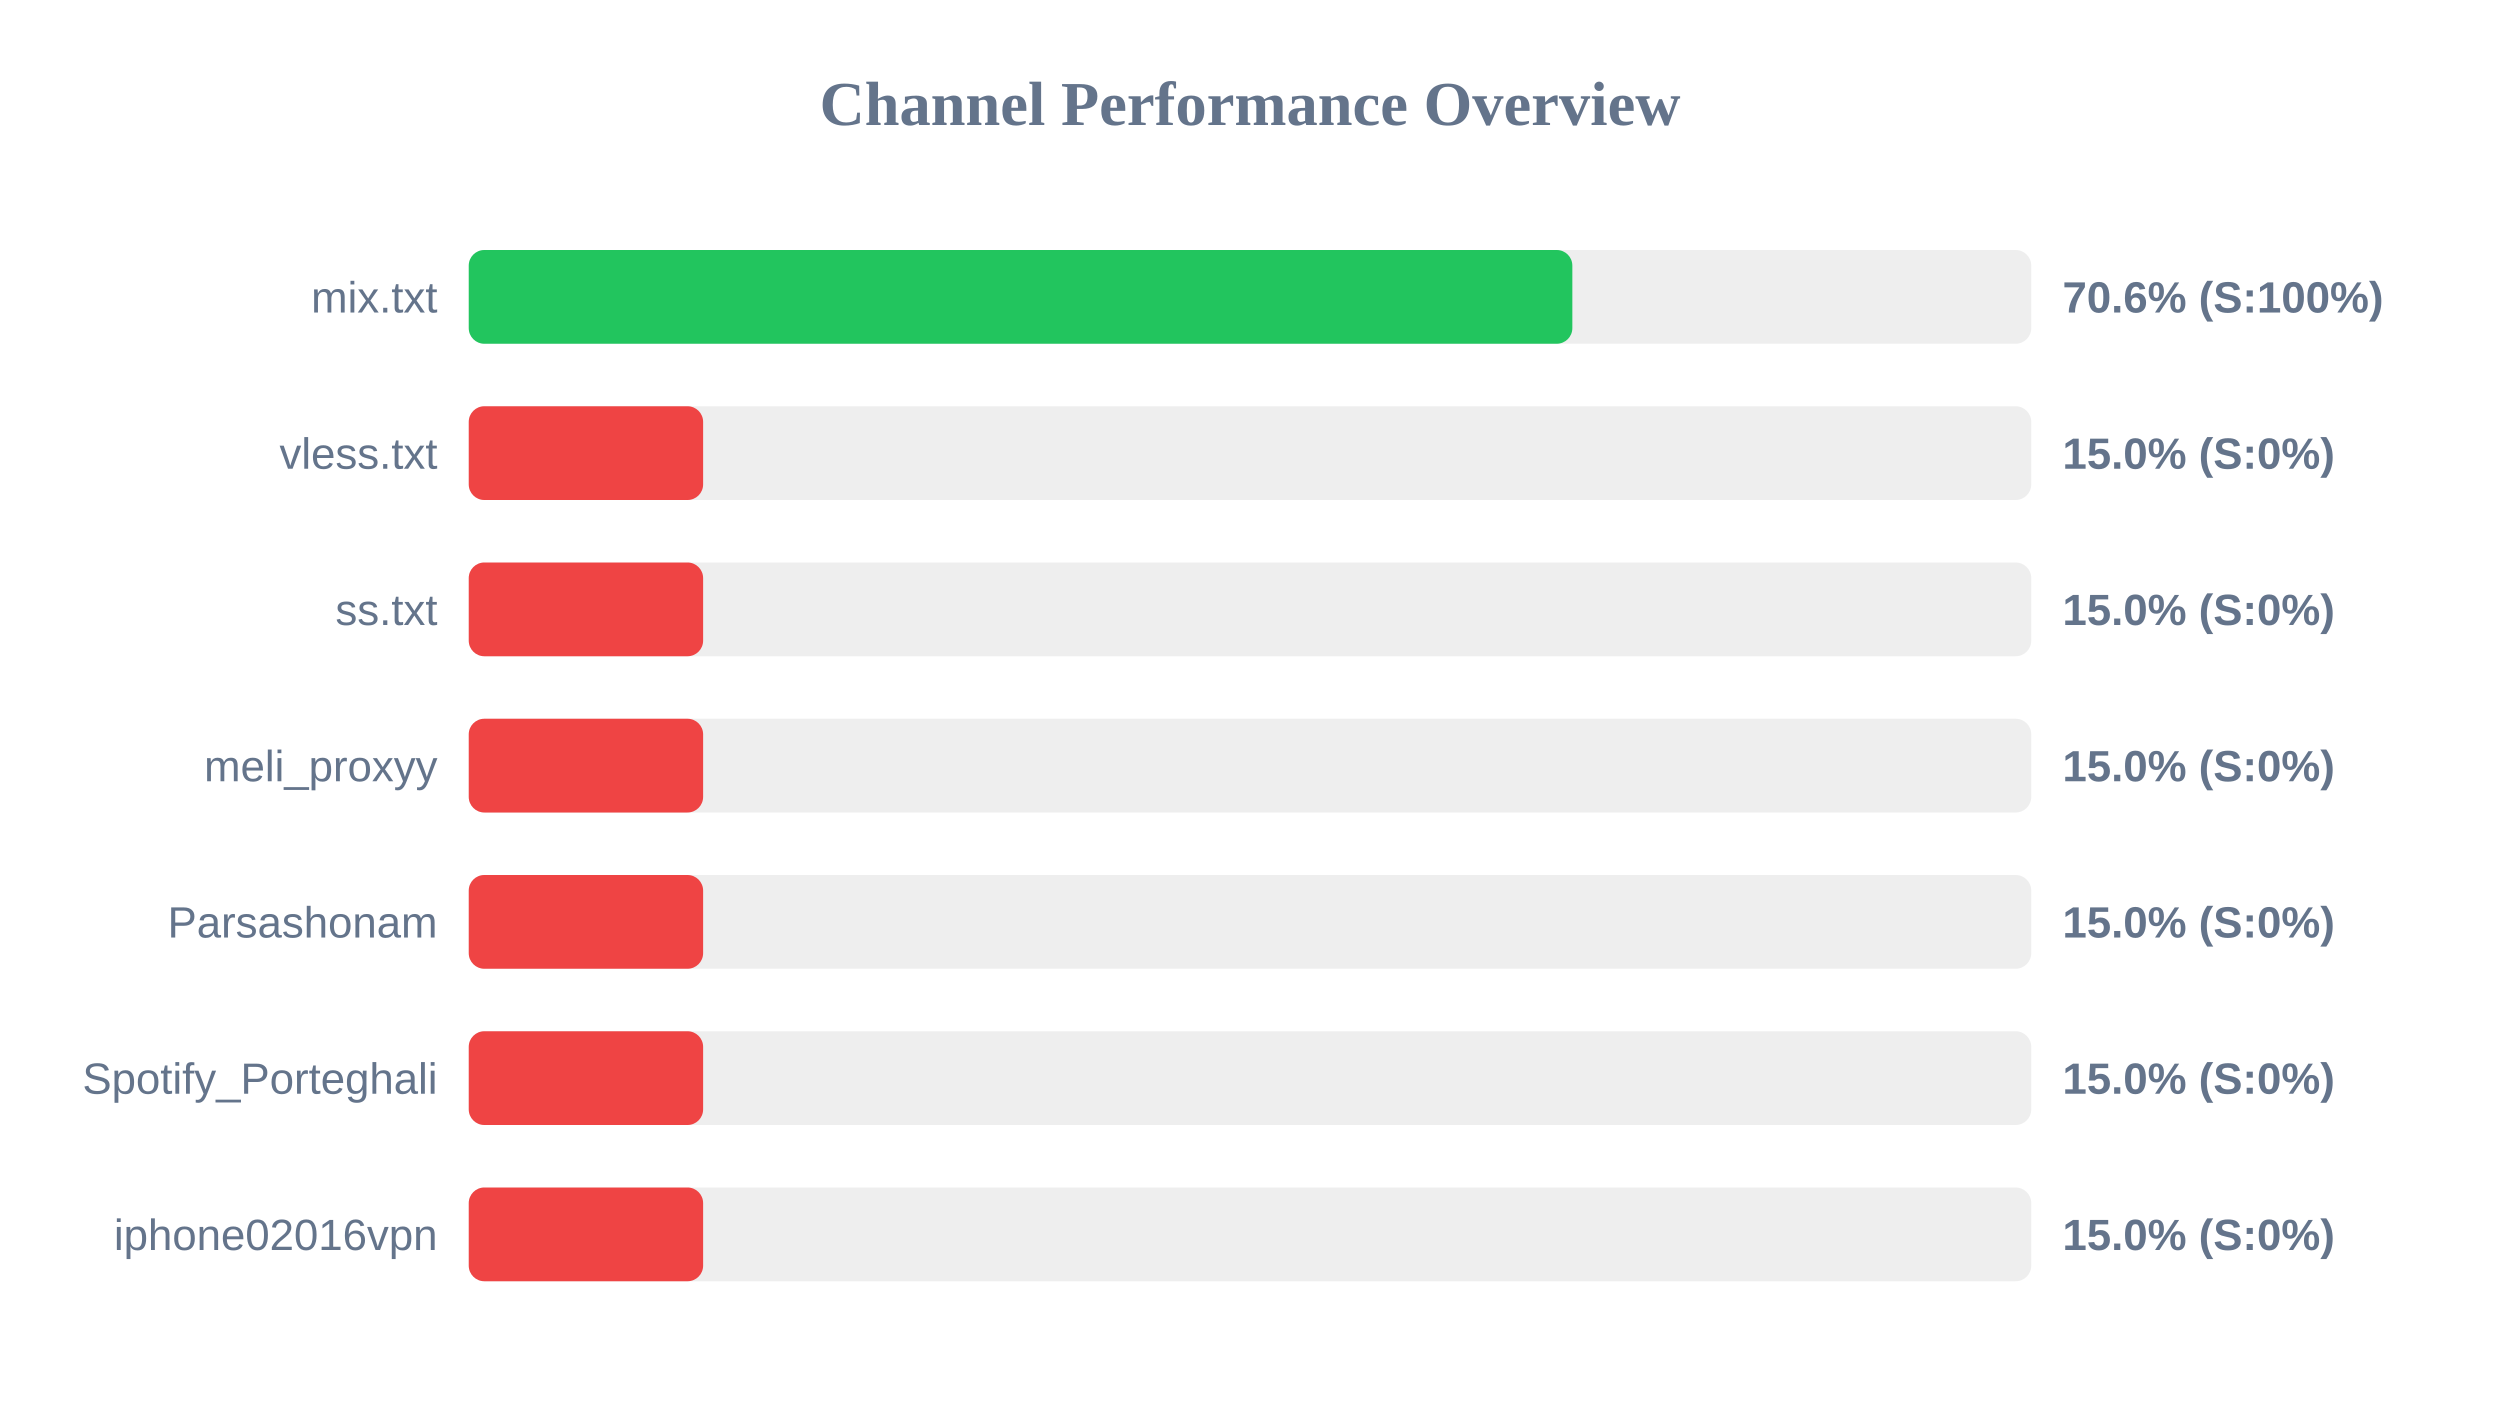
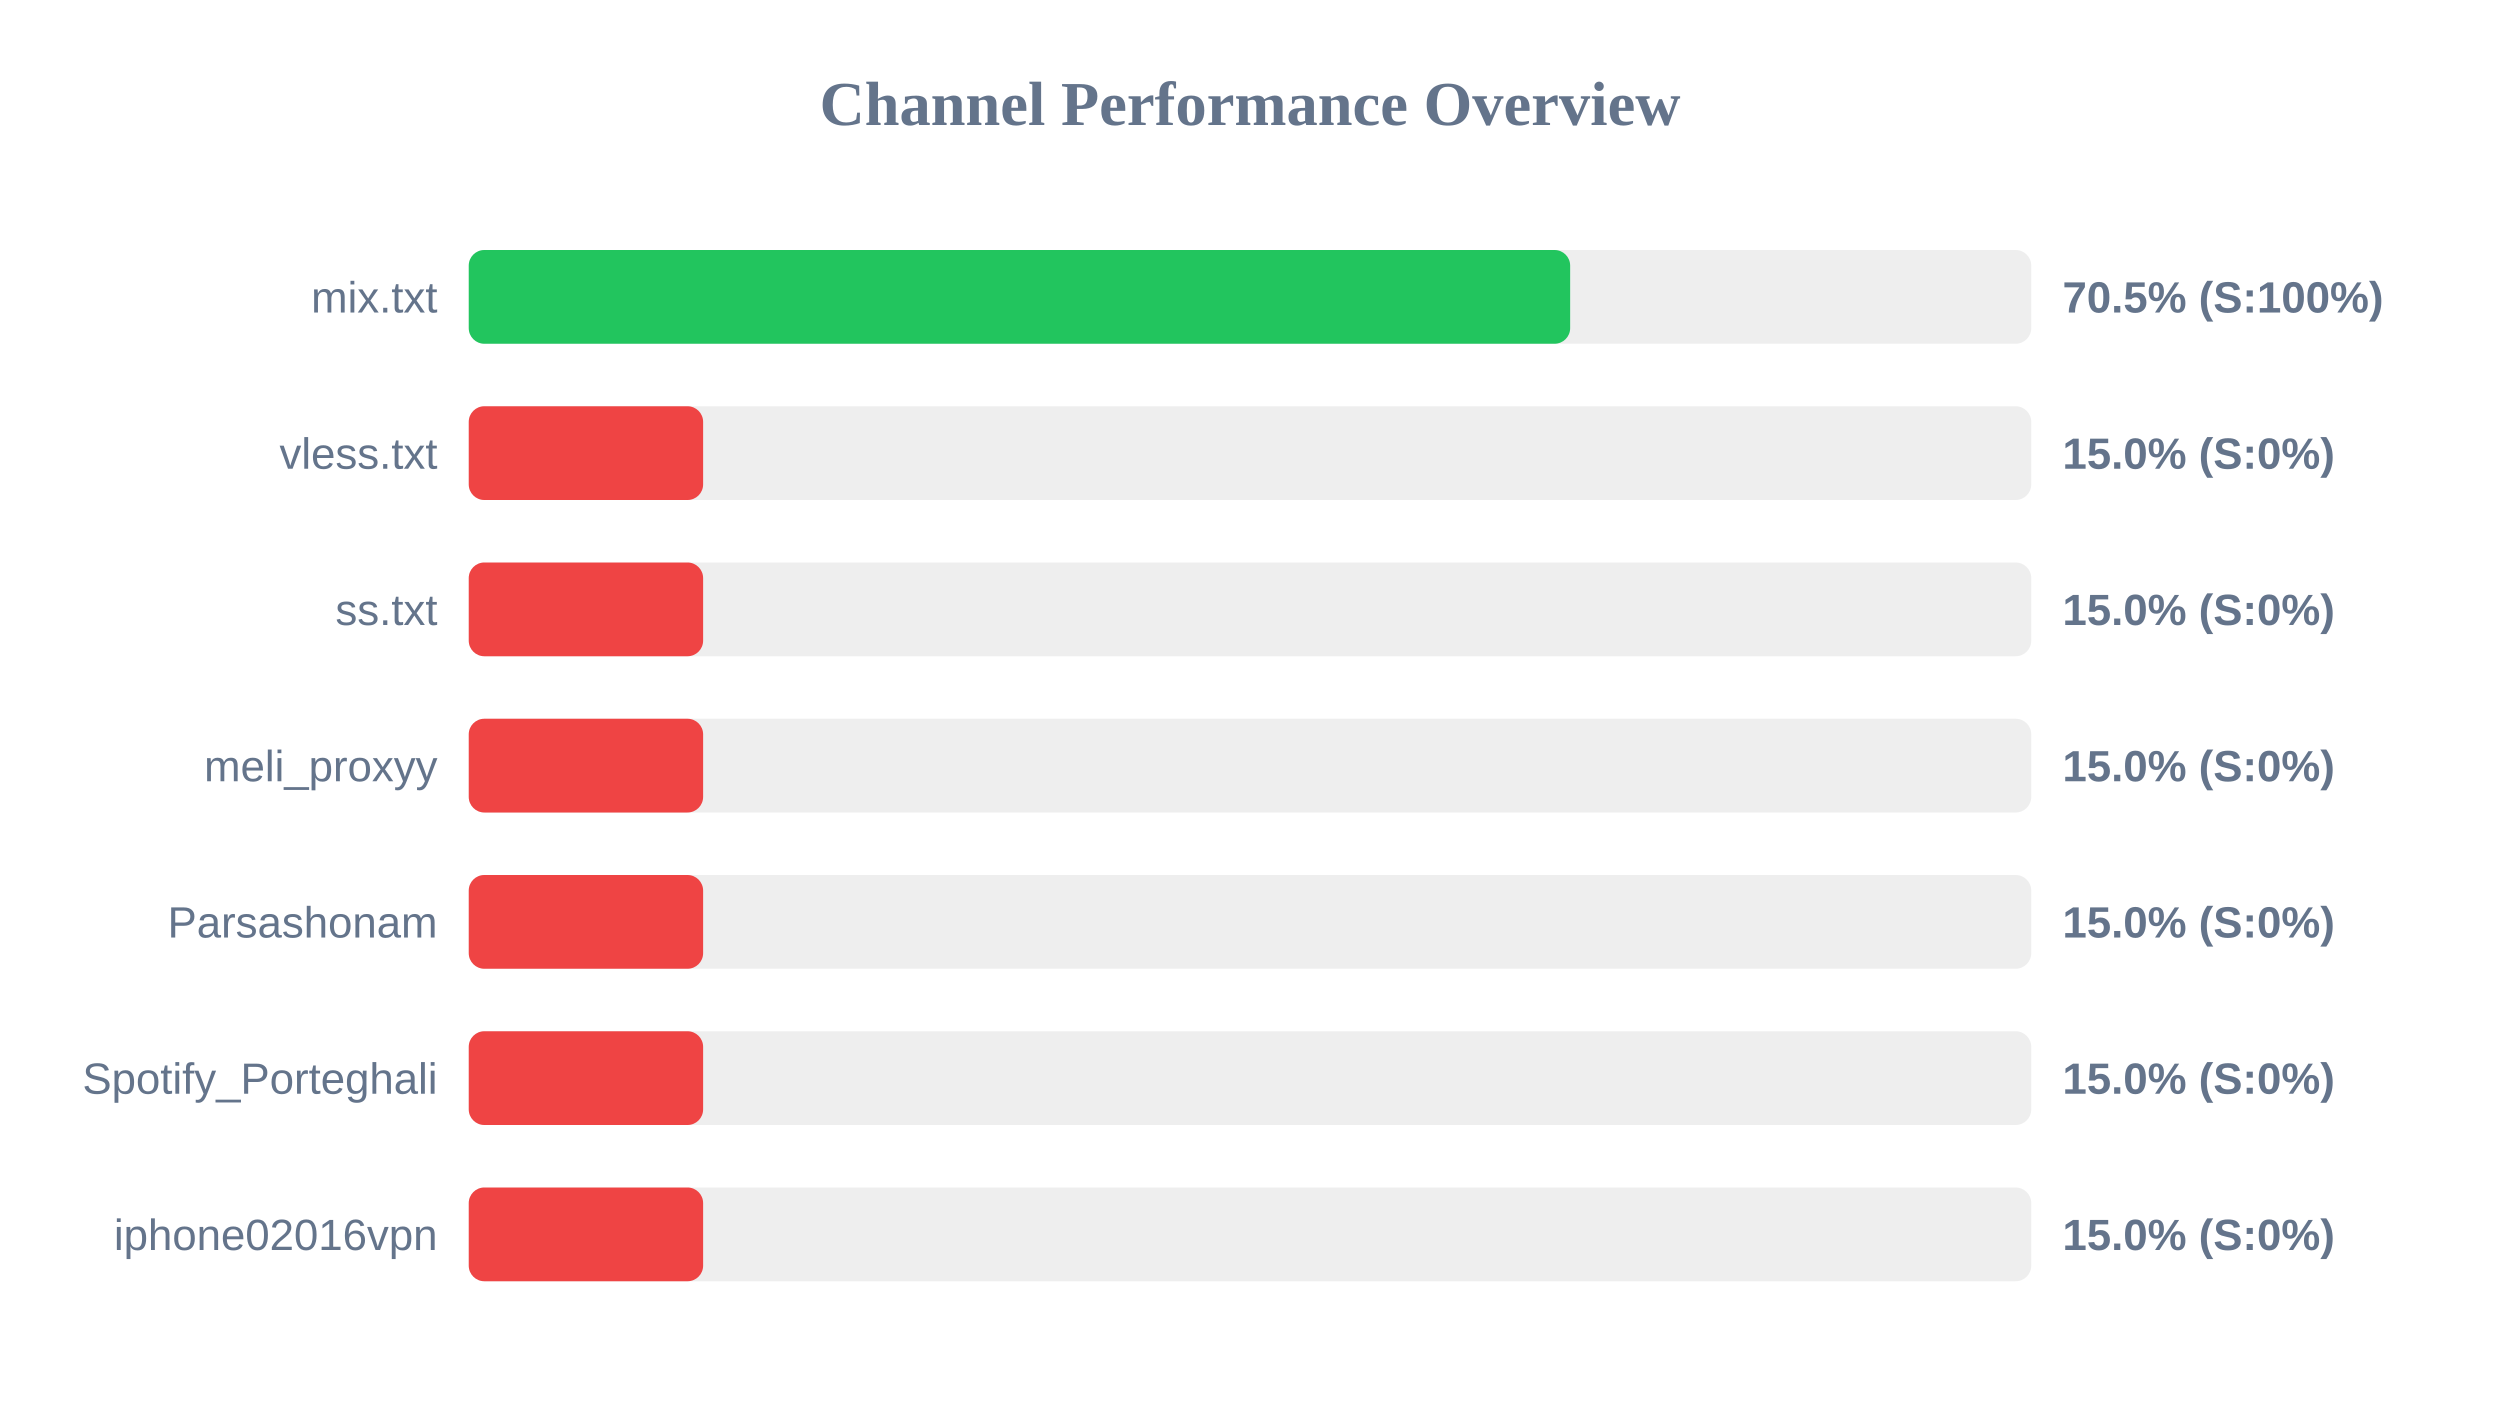
<svg xmlns="http://www.w3.org/2000/svg" width="800" height="450" version="1.1">
  <style>
        .row { font: 14px Arial; fill: #64748b; }
        .score { font: bold 14px Arial; fill: #64748b; }
    </style>
  <text x="400" y="40" text-anchor="middle" font-size="20px" font-weight="bold" fill="#64748b">Channel Performance Overview</text>
  <rect x="150" y="80" width="500" height="30" fill="#eee" rx="5" />
-   <rect x="150" y="80" width="353.15" height="30" fill="#22c55e" rx="5" />
+   <rect x="150" y="80" width="352.45" height="30" fill="#22c55e" rx="5" />
  <text x="140" y="100" text-anchor="end" class="row">mix.txt</text>
-   <text x="660" y="100" text-anchor="start" class="score">70.6% (S:100%)</text>
+   <text x="660" y="100" text-anchor="start" class="score">70.5% (S:100%)</text>
  <rect x="150" y="130" width="500" height="30" fill="#eee" rx="5" />
  <rect x="150" y="130" width="75.0" height="30" fill="#ef4444" rx="5" />
  <text x="140" y="150" text-anchor="end" class="row">vless.txt</text>
  <text x="660" y="150" text-anchor="start" class="score">15.0% (S:0%)</text>
  <rect x="150" y="180" width="500" height="30" fill="#eee" rx="5" />
  <rect x="150" y="180" width="75.0" height="30" fill="#ef4444" rx="5" />
  <text x="140" y="200" text-anchor="end" class="row">ss.txt</text>
  <text x="660" y="200" text-anchor="start" class="score">15.0% (S:0%)</text>
  <rect x="150" y="230" width="500" height="30" fill="#eee" rx="5" />
  <rect x="150" y="230" width="75.0" height="30" fill="#ef4444" rx="5" />
  <text x="140" y="250" text-anchor="end" class="row">meli_proxyy</text>
  <text x="660" y="250" text-anchor="start" class="score">15.0% (S:0%)</text>
  <rect x="150" y="280" width="500" height="30" fill="#eee" rx="5" />
  <rect x="150" y="280" width="75.0" height="30" fill="#ef4444" rx="5" />
  <text x="140" y="300" text-anchor="end" class="row">Parsashonam</text>
  <text x="660" y="300" text-anchor="start" class="score">15.0% (S:0%)</text>
  <rect x="150" y="330" width="500" height="30" fill="#eee" rx="5" />
  <rect x="150" y="330" width="75.0" height="30" fill="#ef4444" rx="5" />
  <text x="140" y="350" text-anchor="end" class="row">Spotify_Porteghali</text>
  <text x="660" y="350" text-anchor="start" class="score">15.0% (S:0%)</text>
  <rect x="150" y="380" width="500" height="30" fill="#eee" rx="5" />
  <rect x="150" y="380" width="75.0" height="30" fill="#ef4444" rx="5" />
  <text x="140" y="400" text-anchor="end" class="row">iphone02016vpn</text>
  <text x="660" y="400" text-anchor="start" class="score">15.0% (S:0%)</text>
</svg>
